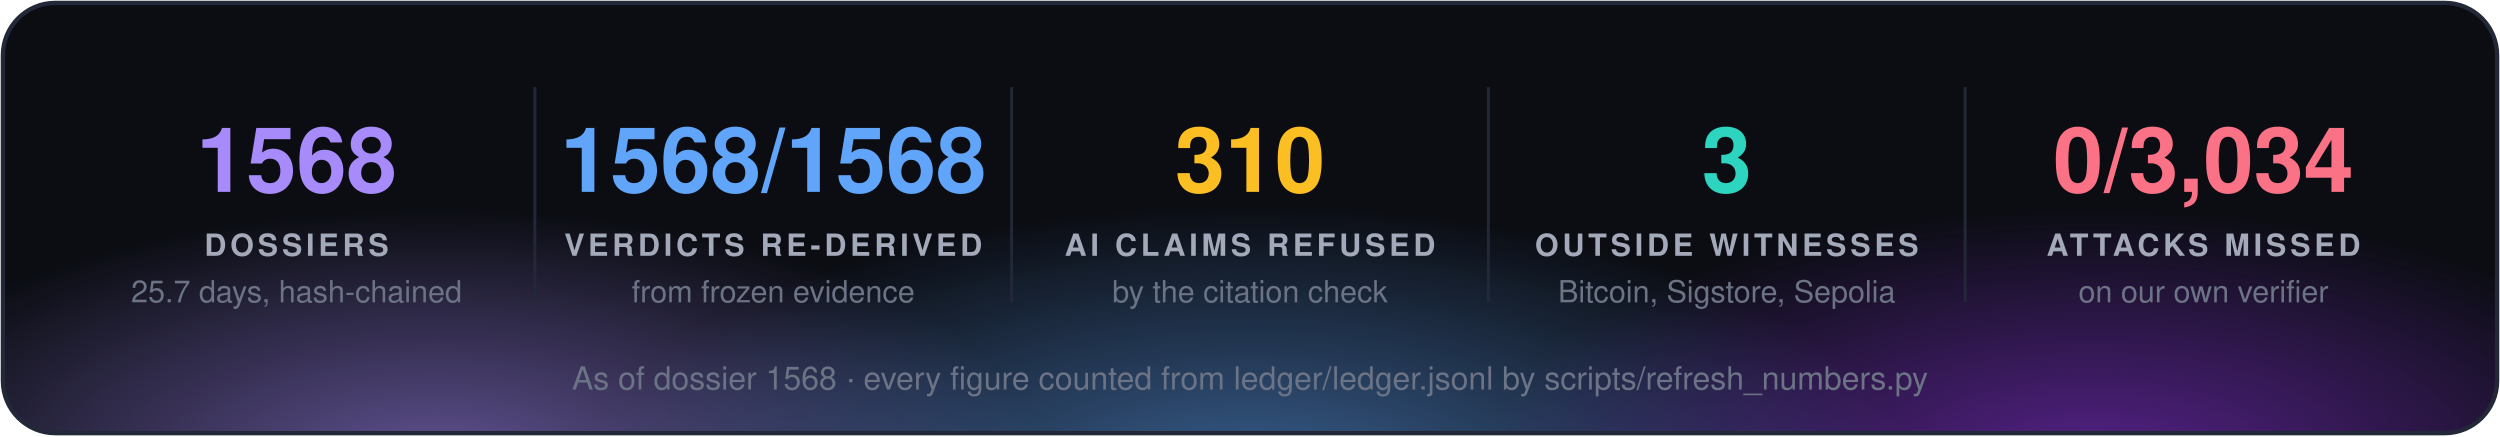
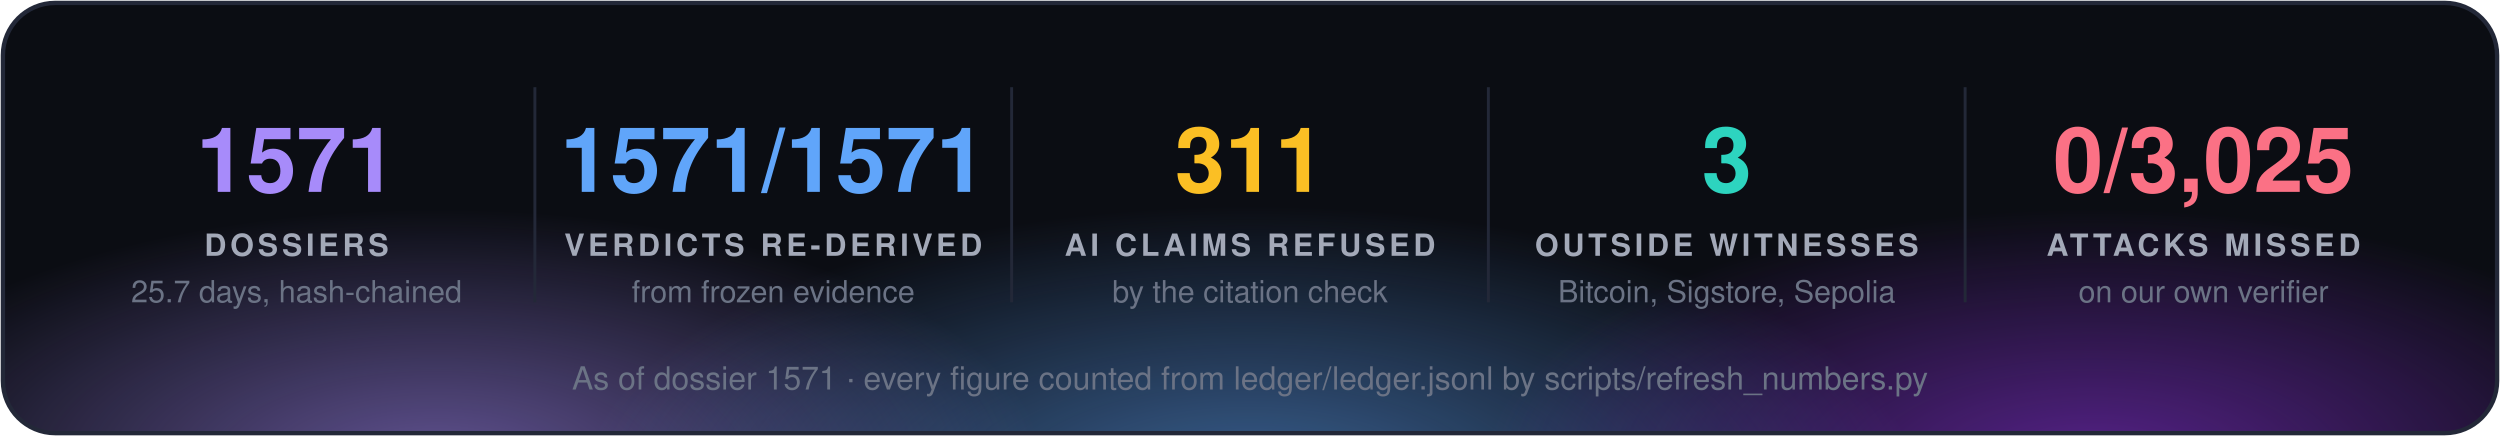
<svg xmlns="http://www.w3.org/2000/svg" width="860" height="150" viewBox="0 0 860 150" font-family="'Segoe UI', 'Helvetica Neue', Helvetica, Arial, sans-serif">
  <defs>
    <radialGradient id="g0" cx="50%" cy="50%" r="50%">
      <stop offset="0" stop-color="#a78bfa" stop-opacity="0.55" />
      <stop offset="1" stop-color="#a78bfa" stop-opacity="0" />
    </radialGradient>
    <radialGradient id="g1" cx="50%" cy="50%" r="50%">
      <stop offset="0" stop-color="#60a5fa" stop-opacity="0.55" />
      <stop offset="1" stop-color="#60a5fa" stop-opacity="0" />
    </radialGradient>
    <radialGradient id="g2" cx="50%" cy="50%" r="50%">
      <stop offset="0" stop-color="#9333ea" stop-opacity="0.55" />
      <stop offset="1" stop-color="#9333ea" stop-opacity="0" />
    </radialGradient>
    <clipPath id="panel">
      <rect x="1" y="1" width="858" height="148" rx="18" />
    </clipPath>
  </defs>
  <rect x="1" y="1" width="858" height="148" rx="18" fill="#0b0d13" />
  <g clip-path="url(#panel)">
    <ellipse cx="150" cy="160" rx="210" ry="88" fill="url(#g0)" />
    <ellipse cx="430" cy="168" rx="230" ry="97" fill="url(#g1)" />
    <ellipse cx="720" cy="160" rx="210" ry="88" fill="url(#g2)" />
  </g>
  <rect x="1" y="1" width="858" height="148" rx="18" fill="none" stroke="#232838" stroke-width="1.5" />
-   <text x="102.0" y="66" fill="#a78bfa" font-size="31" font-weight="700" text-anchor="middle">1568</text>
+   <text x="102.0" y="66" fill="#a78bfa" font-size="31" font-weight="700" text-anchor="middle">1571</text>
  <text x="102.0" y="88" fill="#a3a9b8" font-size="10.5" font-weight="700" letter-spacing="1.3" text-anchor="middle">DOSSIERS</text>
  <text x="102.0" y="104" fill="#6b7385" font-size="10.5" text-anchor="middle">25.7 days, hash-chained</text>
  <line x1="184.0" y1="30" x2="184.0" y2="104" stroke="#232838" />
-   <text x="266.0" y="66" fill="#60a5fa" font-size="31" font-weight="700" text-anchor="middle">1568/1568</text>
+   <text x="266.0" y="66" fill="#60a5fa" font-size="31" font-weight="700" text-anchor="middle">1571/1571</text>
  <text x="266.0" y="88" fill="#a3a9b8" font-size="10.5" font-weight="700" letter-spacing="1.3" text-anchor="middle">VERDICTS RE-DERIVED</text>
  <text x="266.0" y="104" fill="#6b7385" font-size="10.5" text-anchor="middle">from frozen evidence</text>
  <line x1="348.0" y1="30" x2="348.0" y2="104" stroke="#232838" />
-   <text x="430.0" y="66" fill="#fbbf24" font-size="31" font-weight="700" text-anchor="middle">310</text>
+   <text x="430.0" y="66" fill="#fbbf24" font-size="31" font-weight="700" text-anchor="middle">311</text>
  <text x="430.0" y="88" fill="#a3a9b8" font-size="10.5" font-weight="700" letter-spacing="1.3" text-anchor="middle">AI CLAIMS REFUSED</text>
  <text x="430.0" y="104" fill="#6b7385" font-size="10.5" text-anchor="middle">by the citation check</text>
  <line x1="512.0" y1="30" x2="512.0" y2="104" stroke="#232838" />
  <text x="594.0" y="66" fill="#2dd4bf" font-size="31" font-weight="700" text-anchor="middle">3</text>
  <text x="594.0" y="88" fill="#a3a9b8" font-size="10.5" font-weight="700" letter-spacing="1.3" text-anchor="middle">OUTSIDE WITNESSES</text>
  <text x="594.0" y="104" fill="#6b7385" font-size="10.5" text-anchor="middle">Bitcoin, Sigstore, Sepolia</text>
  <line x1="676.0" y1="30" x2="676.0" y2="104" stroke="#232838" />
-   <text x="758.0" y="66" fill="#fb7185" font-size="31" font-weight="700" text-anchor="middle">0/3,034</text>
+   <text x="758.0" y="66" fill="#fb7185" font-size="31" font-weight="700" text-anchor="middle">0/3,025</text>
  <text x="758.0" y="88" fill="#a3a9b8" font-size="10.5" font-weight="700" letter-spacing="1.3" text-anchor="middle">ATTACKS MISSED</text>
  <text x="758.0" y="104" fill="#6b7385" font-size="10.5" text-anchor="middle">on our own verifier</text>
-   <text x="430.0" y="134" fill="#6b7385" font-size="11" text-anchor="middle">As of dossier 1568 · every figure counted from ledger/ledger.jsonl by scripts/refresh_numbers.py</text>
+   <text x="430.0" y="134" fill="#6b7385" font-size="11" text-anchor="middle">As of dossier 1571 · every figure counted from ledger/ledger.jsonl by scripts/refresh_numbers.py</text>
</svg>
